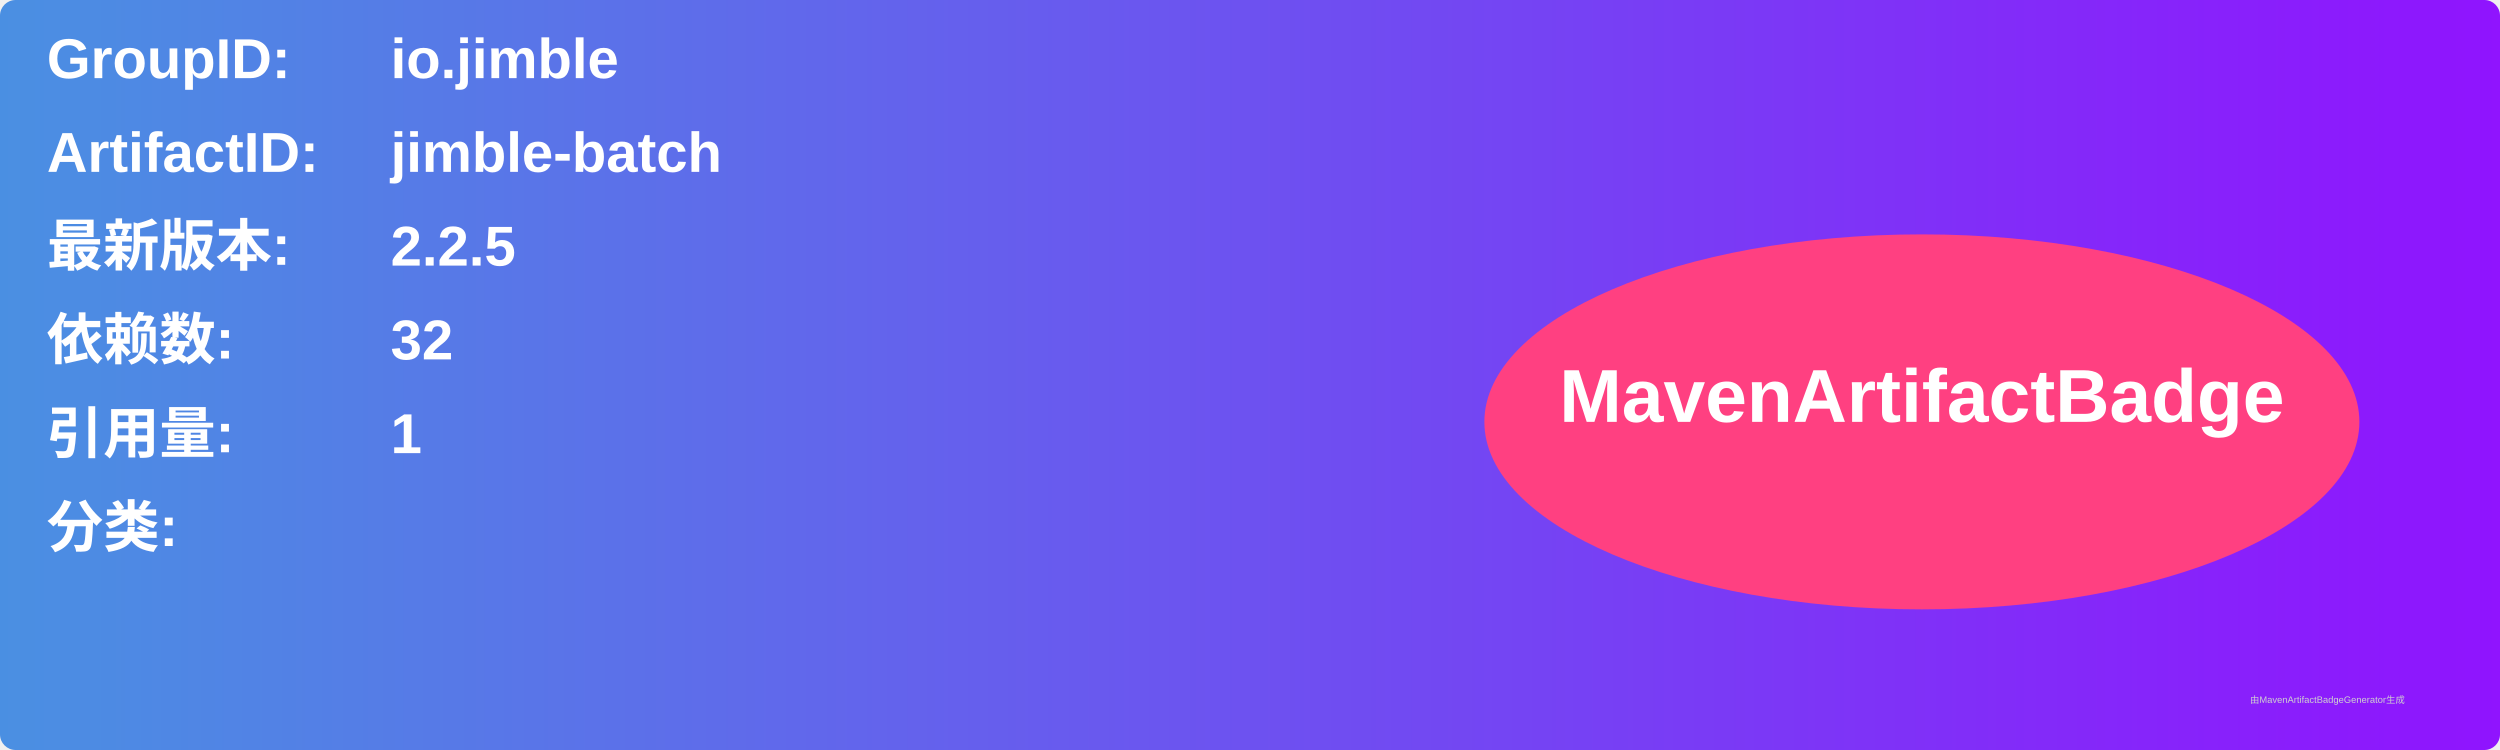
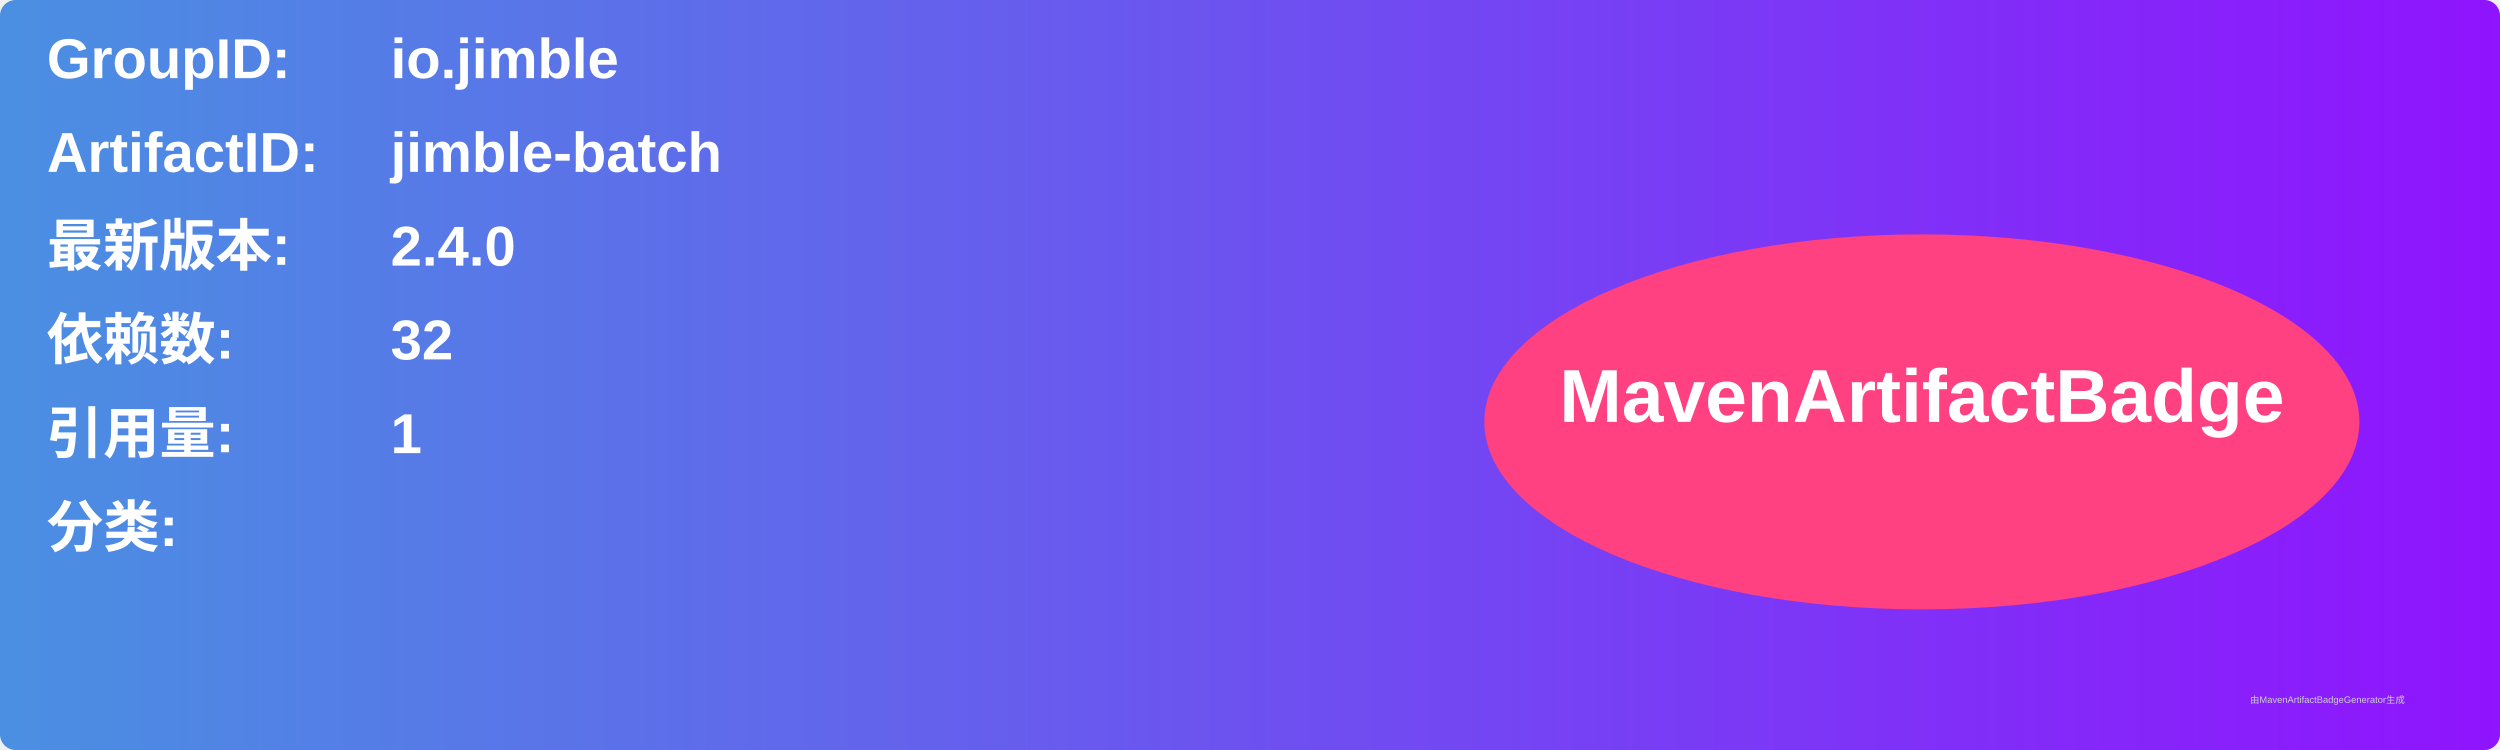
<svg xmlns="http://www.w3.org/2000/svg" width="800" height="240" viewBox="0 0 800 240">
  <linearGradient id="grad" x1="0%" y1="0%" x2="100%" y2="0%">
    <stop offset="0%" stop-color="#4a90e2" />
    <stop offset="100%" stop-color="#9013fe" />
  </linearGradient>
  <rect width="100%" height="100%" rx="5" ry="5" fill="url(#grad)" />
  <g transform="translate(15, 15)">
    <text x="0" y="10" font-family="Arial" font-size="18" fill="white" font-weight="bold" width="260">GroupID:</text>
    <text x="110" y="10" font-family="Arial" font-size="18" fill="white" font-weight="bold" width="460">io.jimble</text>
    <text x="0" y="40" font-family="Arial" font-size="18" fill="white" font-weight="bold" width="260">ArtifactID:</text>
    <text x="110" y="40" font-family="Arial" font-size="18" fill="white" font-weight="bold" width="460">jimble-batch</text>
    <text x="0" y="70" font-family="Arial" font-size="18" fill="white" font-weight="bold">最新版本:</text>
    <text x="110" y="70" font-family="Arial" font-size="18" fill="white" font-weight="bold">
-       <tspan font-weight="bold">2.2.5</tspan>
+       <tspan font-weight="bold">2.4.0</tspan>
    </text>
    <text x="0" y="100" font-family="Arial" font-size="18" fill="white" font-weight="bold">依赖数: </text>
    <text x="110" y="100" font-family="Arial" font-size="18" fill="white">
      <tspan font-weight="bold">32</tspan>
    </text>
    <text x="0" y="130" font-family="Arial" font-size="18" fill="white" font-weight="bold">引用量: </text>
    <text x="110" y="130" font-family="Arial" font-size="18" fill="white">
      <tspan font-weight="bold">1</tspan>
    </text>
    <text x="0" y="160" font-family="Arial" font-size="18" fill="white" font-weight="bold">分类:</text>
    <text x="10" y="190" font-family="Arial" font-size="10" fill="white">
      <tspan font-weight="bold" />
    </text>
    <ellipse cx="600" cy="120" rx="140" ry="60" fill="#ff4081" />
    <text x="600" y="120" text-anchor="middle" font-family="Arial" font-size="24" fill="white" font-weight="bold">MavenArtifactBadge</text>
  </g>
  <text x="720" y="225" font-family="Arial" font-size="3" fill="#d0d0d0">由MavenArtifactBadgeGenerator生成</text>
</svg>
